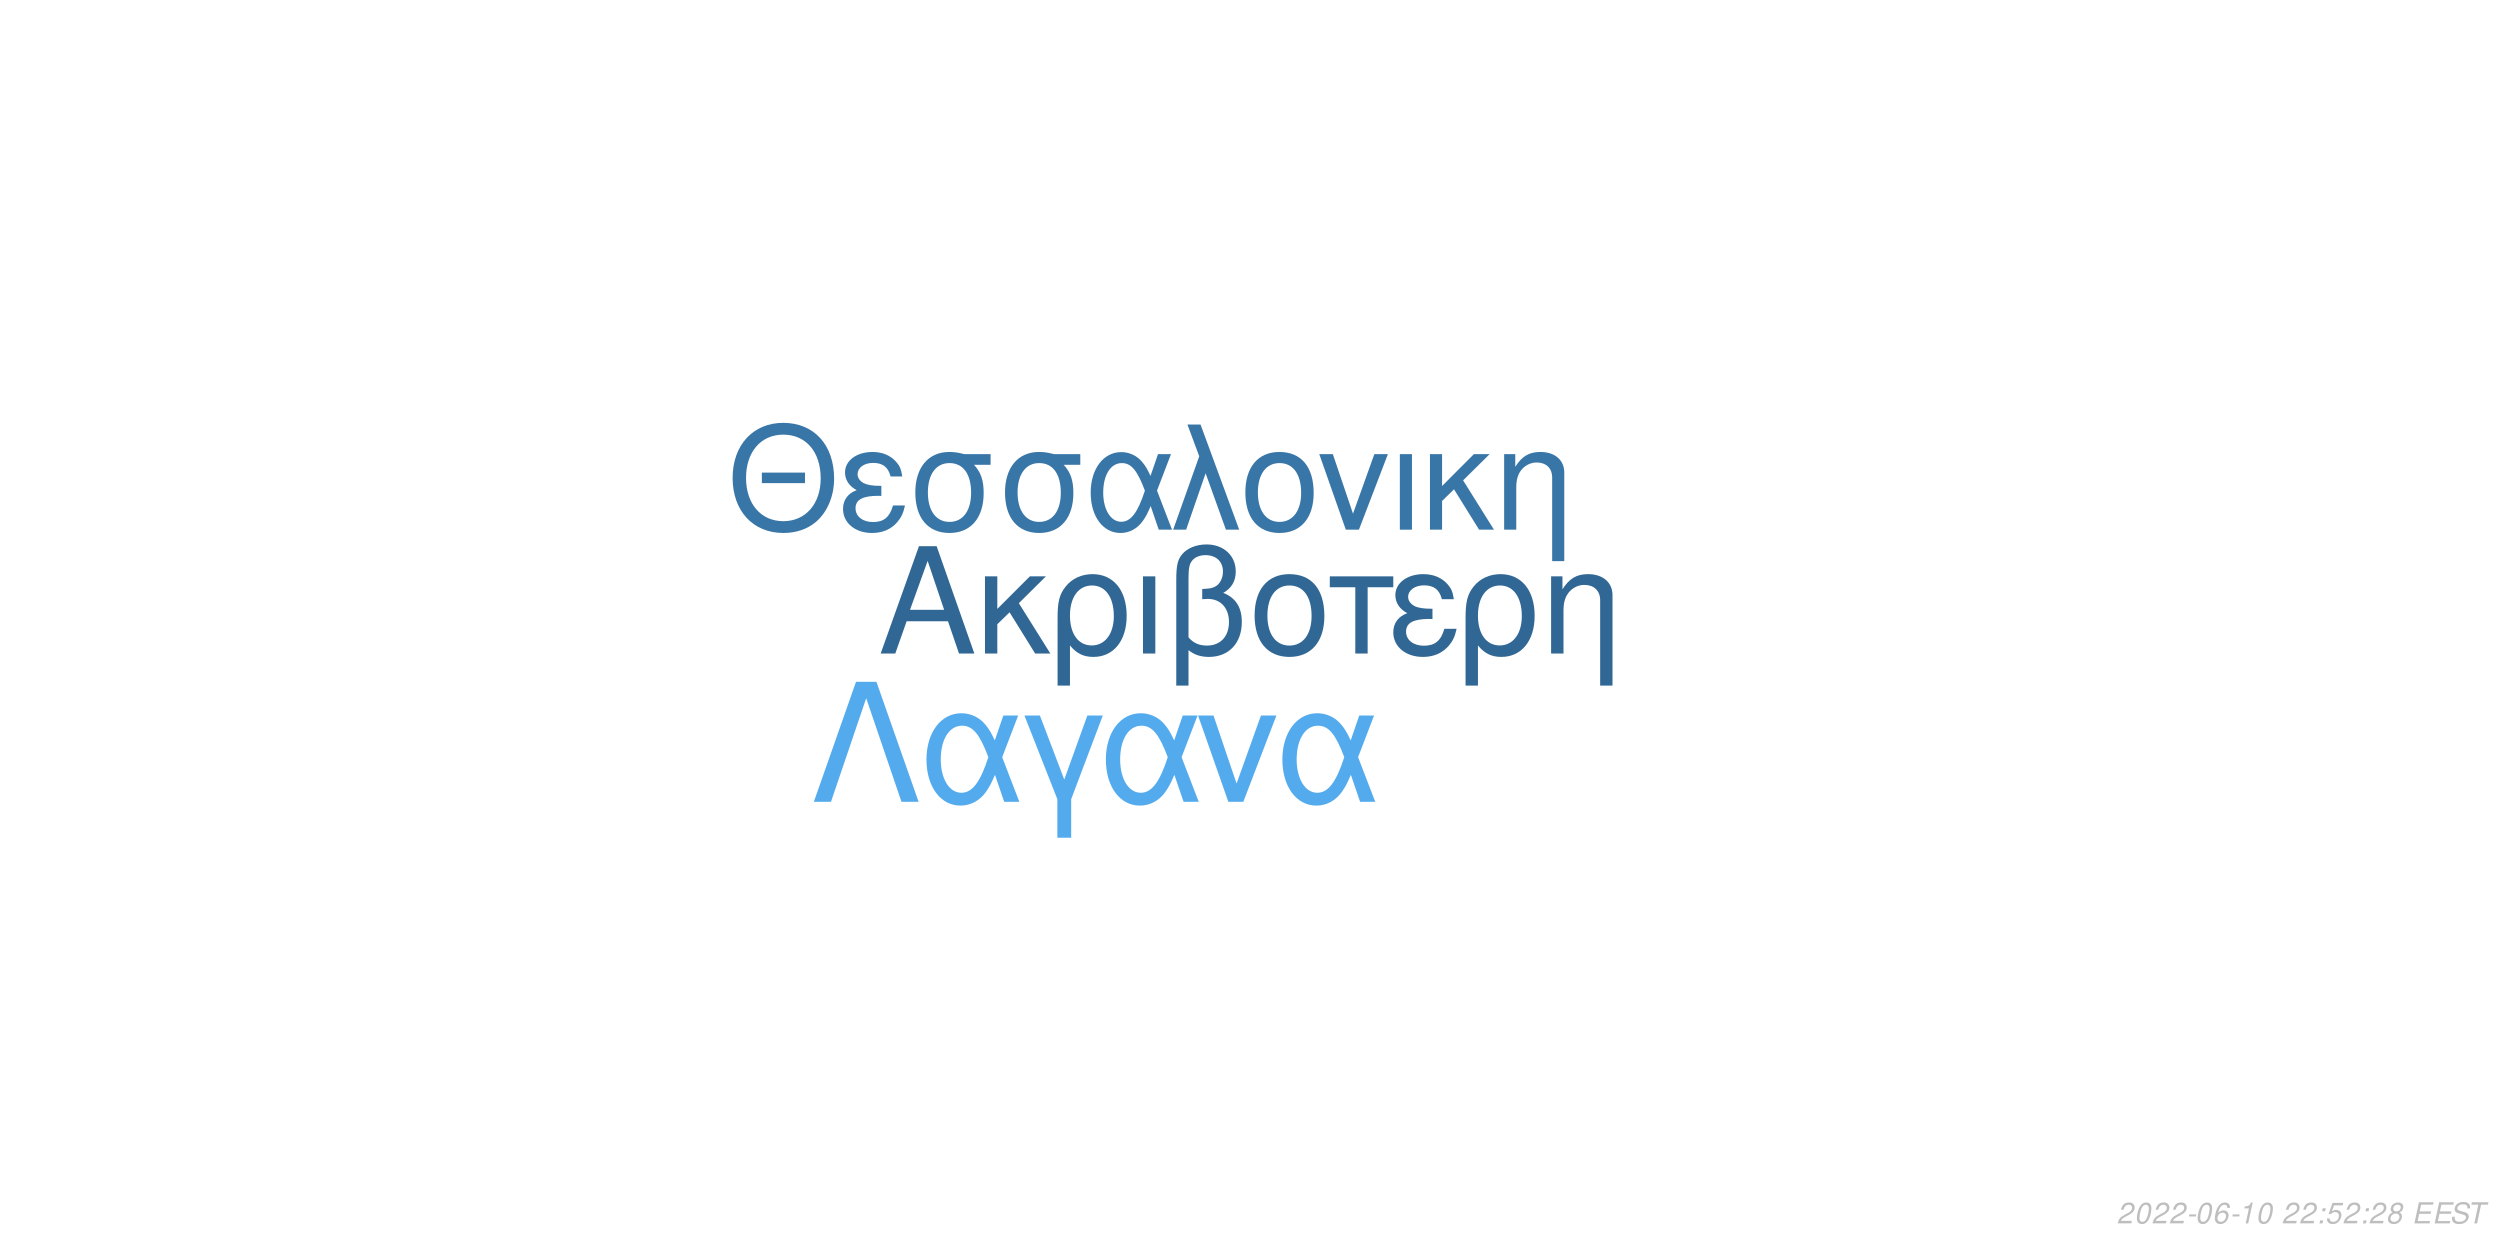
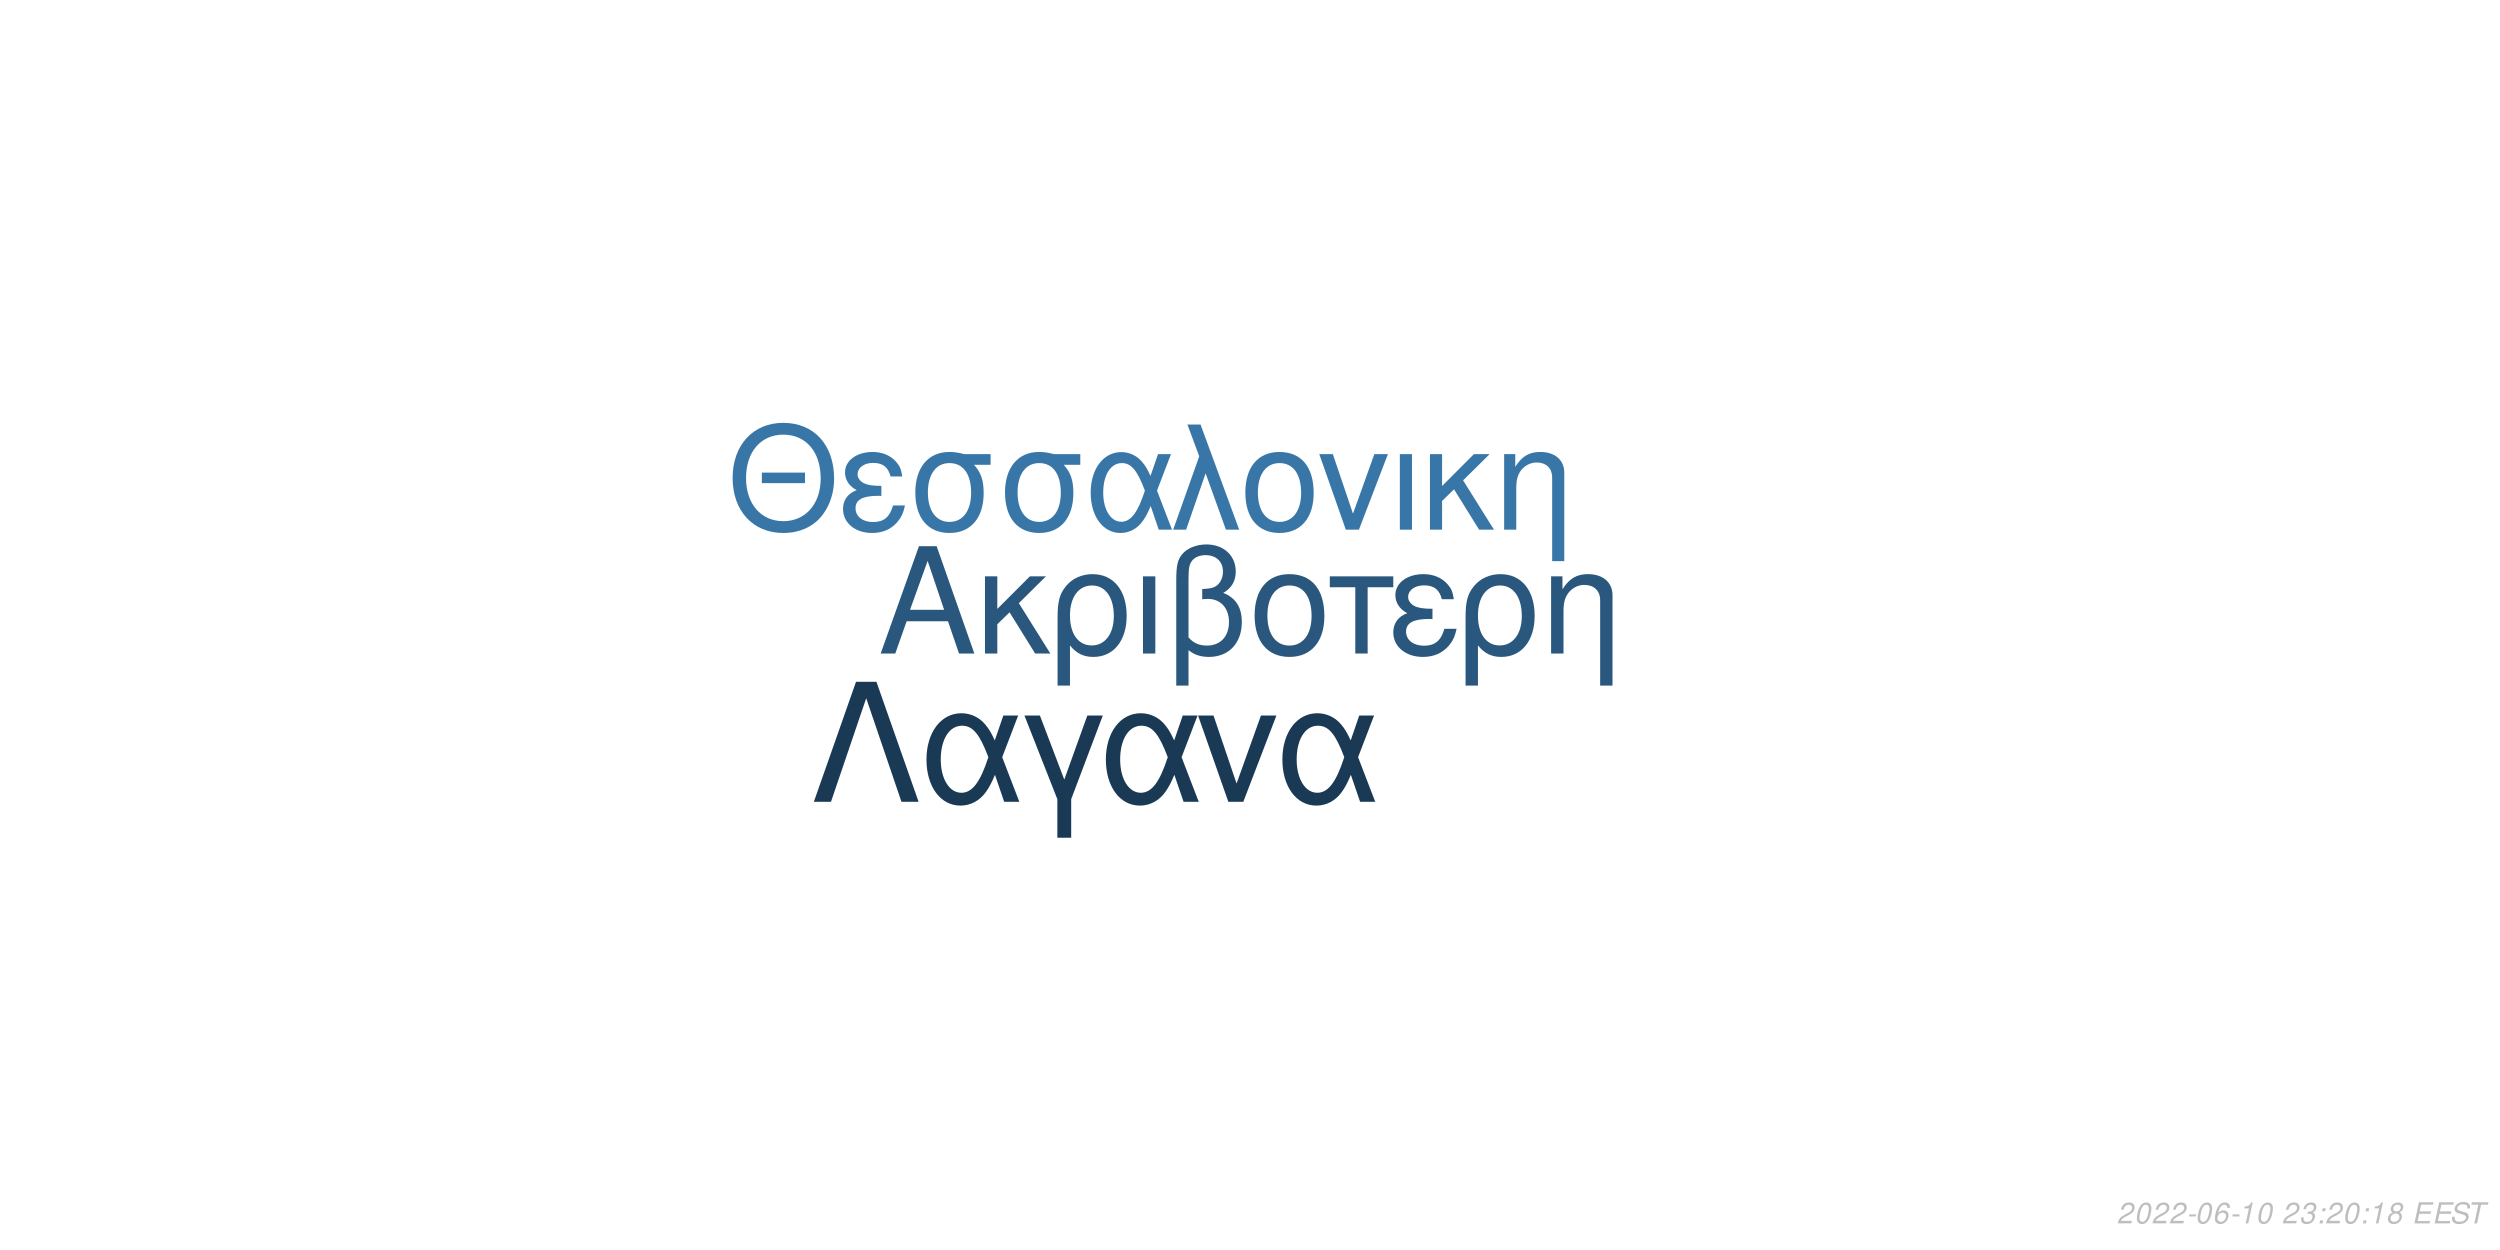
<svg xmlns="http://www.w3.org/2000/svg" xmlns:xlink="http://www.w3.org/1999/xlink" width="864pt" height="432pt" viewBox="0 0 864 432" version="1.1">
  <defs>
    <g>
      <symbol overflow="visible" id="glyph0-0">
        <path style="stroke:none;" d="" />
      </symbol>
      <symbol overflow="visible" id="glyph0-1">
        <path style="stroke:none;" d="M 24.125 -11.141 L 27.938 0 L 33.234 0 L 20.203 -37.094 L 14.094 -37.094 L 0.859 0 L 5.906 0 L 9.828 -11.141 Z M 22.797 -15.109 L 11 -15.109 L 17.094 -32.016 Z M 22.797 -15.109 " />
      </symbol>
      <symbol overflow="visible" id="glyph0-2">
        <path style="stroke:none;" d="M 7.172 -15.422 L 7.172 -26.672 L 2.906 -26.672 L 2.906 0 L 7.172 0 L 7.172 -10.125 L 11.406 -14.25 L 20.25 0 L 25.5 0 L 14.609 -17.406 L 23.969 -26.672 L 18.422 -26.672 Z M 7.172 -15.422 " />
      </symbol>
      <symbol overflow="visible" id="glyph0-3">
        <path style="stroke:none;" d="M 3 11.094 L 7.281 11.094 L 7.281 -2.797 C 9.516 -0.047 11.953 1.172 15.375 1.172 C 22.344 1.172 26.875 -4.422 26.875 -13.031 C 26.875 -21.891 22.297 -27.438 15.062 -27.438 C 11.297 -27.438 7.984 -25.906 5.797 -23.156 C 3.672 -20.516 3 -17.969 3 -12.359 Z M 14.906 -23.516 C 19.547 -23.516 22.438 -19.438 22.438 -12.922 C 22.438 -6.812 19.391 -2.797 14.812 -2.797 C 10.172 -2.797 7.281 -6.766 7.281 -13.125 C 7.281 -19.484 10.234 -23.516 14.906 -23.516 Z M 14.906 -23.516 " />
      </symbol>
      <symbol overflow="visible" id="glyph0-4">
        <path style="stroke:none;" d="M 3.516 0 L 7.781 0 L 7.781 -26.672 L 3.516 -26.672 Z M 3.516 0 " />
      </symbol>
      <symbol overflow="visible" id="glyph0-5">
        <path style="stroke:none;" d="M 4.016 11.094 L 8.25 11.094 L 8.25 -1.172 C 10.172 0.406 12.422 1.172 15.312 1.172 C 22.188 1.172 26.672 -3.609 26.672 -10.891 C 26.672 -15.984 24.578 -19.234 20.25 -20.969 C 23.109 -22.547 24.578 -25.031 24.578 -28.344 C 24.578 -33.844 20.406 -37.703 14.453 -37.703 C 10.938 -37.703 7.734 -36.391 6 -34.25 C 4.484 -32.422 4.016 -30.328 4.016 -25.391 Z M 8.25 -25.656 C 8.25 -29.359 8.5 -30.844 9.469 -32.062 C 10.375 -33.281 12.156 -34 14.094 -34 C 17.812 -34 20.156 -31.812 20.156 -28.297 C 20.156 -25.953 18.984 -23.812 17.297 -23.047 C 16.281 -22.547 15.469 -22.438 12.984 -22.297 L 12.984 -18.781 C 13.734 -18.828 14.344 -18.875 14.969 -18.875 C 19.344 -18.875 22.234 -15.719 22.234 -10.891 C 22.234 -5.906 19.281 -2.75 14.656 -2.75 C 11.953 -2.75 9.922 -3.609 8.25 -5.594 Z M 8.25 -25.656 " />
      </symbol>
      <symbol overflow="visible" id="glyph0-6">
        <path style="stroke:none;" d="M 14.094 -27.438 C 6.562 -27.438 2.094 -22.094 2.094 -13.125 C 2.094 -4.125 6.562 1.172 14.141 1.172 C 21.672 1.172 26.203 -4.172 26.203 -12.922 C 26.203 -22.188 21.828 -27.438 14.094 -27.438 Z M 14.141 -23.516 C 18.938 -23.516 21.781 -19.594 21.781 -12.984 C 21.781 -6.672 18.828 -2.75 14.141 -2.75 C 9.422 -2.75 6.516 -6.672 6.516 -13.125 C 6.516 -19.594 9.422 -23.516 14.141 -23.516 Z M 14.141 -23.516 " />
      </symbol>
      <symbol overflow="visible" id="glyph0-7">
        <path style="stroke:none;" d="M 7.891 0 L 12.156 0 L 12.156 -22.906 L 21.016 -22.906 L 21.016 -26.672 L -0.922 -26.672 L -0.922 -22.906 L 7.891 -22.906 Z M 7.891 0 " />
      </symbol>
      <symbol overflow="visible" id="glyph0-8">
        <path style="stroke:none;" d="M 14.562 -15.469 C 11.344 -15.469 9.562 -15.781 8.297 -16.438 C 6.922 -17.203 6.156 -18.328 6.156 -19.547 C 6.156 -21.891 8.453 -23.562 11.656 -23.562 C 15.062 -23.562 16.953 -22.094 17.812 -18.781 L 21.938 -18.781 C 21.578 -21.266 21.062 -22.5 19.797 -23.922 C 17.812 -26.203 14.906 -27.438 11.453 -27.438 C 5.797 -27.438 1.734 -24.375 1.734 -20.203 C 1.734 -17.609 3.156 -15.375 5.859 -13.938 C 2.797 -12.875 1.016 -10.484 1.016 -7.328 C 1.016 -2.391 5.297 1.172 11.25 1.172 C 14.969 1.172 17.906 -0.109 20.156 -2.641 C 21.578 -4.328 22.297 -5.797 22.906 -8.547 L 18.672 -8.547 C 17.5 -4.422 15.422 -2.703 11.609 -2.703 C 7.938 -2.703 5.438 -4.688 5.438 -7.578 C 5.438 -10.578 7.938 -11.953 13.484 -11.953 C 13.641 -11.953 14.094 -11.953 14.562 -11.906 Z M 14.562 -15.469 " />
      </symbol>
      <symbol overflow="visible" id="glyph0-9">
        <path style="stroke:none;" d="M 3.562 -26.672 L 3.562 0 L 7.844 0 L 7.844 -14.703 C 7.844 -17.906 8.5 -19.891 10.031 -21.531 C 11.406 -22.953 13.188 -23.719 15.062 -23.719 C 18.375 -23.719 20.516 -21.672 20.516 -18.469 L 20.516 11.094 L 24.781 11.094 L 24.781 -20.156 C 24.781 -24.578 21.469 -27.438 16.328 -27.438 C 12.359 -27.438 9.828 -25.906 7.484 -22.188 L 7.484 -26.672 Z M 3.562 -26.672 " />
      </symbol>
      <symbol overflow="visible" id="glyph1-0">
        <path style="stroke:none;" d="" />
      </symbol>
      <symbol overflow="visible" id="glyph1-1">
        <path style="stroke:none;" d="M 26.859 -19.734 L 11.953 -19.734 L 11.953 -16.094 L 26.859 -16.094 Z M 19.328 -36.922 C 8.922 -36.922 1.844 -29.25 1.844 -17.891 C 1.844 -6.484 8.875 1.141 19.391 1.141 C 23.812 1.141 27.703 -0.203 30.641 -2.688 C 34.578 -6.031 36.922 -11.656 36.922 -17.594 C 36.922 -29.297 30 -36.922 19.328 -36.922 Z M 19.328 -32.844 C 27.203 -32.844 32.281 -26.906 32.281 -17.688 C 32.281 -8.922 27.062 -2.938 19.391 -2.938 C 11.609 -2.938 6.484 -8.922 6.484 -17.891 C 6.484 -26.859 11.609 -32.844 19.328 -32.844 Z M 19.328 -32.844 " />
      </symbol>
      <symbol overflow="visible" id="glyph1-2">
        <path style="stroke:none;" d="M 14.25 -15.141 C 11.109 -15.141 9.375 -15.453 8.125 -16.094 C 6.781 -16.844 6.031 -17.938 6.031 -19.141 C 6.031 -21.422 8.266 -23.078 11.406 -23.078 C 14.75 -23.078 16.594 -21.625 17.438 -18.391 L 21.469 -18.391 C 21.125 -20.828 20.625 -22.031 19.391 -23.422 C 17.438 -25.656 14.594 -26.859 11.219 -26.859 C 5.688 -26.859 1.688 -23.875 1.688 -19.781 C 1.688 -17.234 3.094 -15.047 5.734 -13.656 C 2.734 -12.609 1 -10.266 1 -7.172 C 1 -2.344 5.188 1.141 11.016 1.141 C 14.656 1.141 17.547 -0.094 19.734 -2.594 C 21.125 -4.234 21.828 -5.688 22.422 -8.375 L 18.281 -8.375 C 17.141 -4.328 15.094 -2.641 11.359 -2.641 C 7.766 -2.641 5.328 -4.578 5.328 -7.422 C 5.328 -10.359 7.766 -11.703 13.203 -11.703 C 13.359 -11.703 13.797 -11.703 14.25 -11.656 Z M 14.25 -15.141 " />
      </symbol>
      <symbol overflow="visible" id="glyph1-3">
        <path style="stroke:none;" d="M 29 -26.109 L 19.938 -26.109 C 17.594 -26.703 16.438 -26.859 14.703 -26.859 C 7.469 -26.859 2.984 -21.469 2.984 -12.859 C 2.984 -4.031 7.375 1.141 14.797 1.141 C 22.172 1.141 26.609 -4.078 26.609 -12.656 C 26.609 -17.047 25.656 -19.828 23.266 -22.422 L 29 -22.422 Z M 14.797 -23.016 C 19.531 -23.016 22.266 -19.234 22.266 -12.75 C 22.266 -6.531 19.438 -2.688 14.797 -2.688 C 10.172 -2.688 7.328 -6.531 7.328 -12.859 C 7.328 -19.188 10.172 -23.016 14.797 -23.016 Z M 14.797 -23.016 " />
      </symbol>
      <symbol overflow="visible" id="glyph1-4">
        <path style="stroke:none;" d="M 29.344 -26.109 L 24.859 -26.109 L 22.266 -18.578 C 21.125 -21.031 20.484 -22.125 19.328 -23.469 C 17.547 -25.609 14.906 -26.812 12.156 -26.812 C 5.984 -26.812 1.594 -20.984 1.594 -12.812 C 1.594 -4.578 5.828 1.141 11.906 1.141 C 14.953 1.141 17.734 -0.344 19.625 -3.047 C 20.672 -4.531 21.281 -5.688 22.328 -8.172 L 25.109 0 L 29.703 0 L 24.516 -13.5 Z M 20.328 -13.5 C 17.891 -5.922 15.453 -2.734 12.156 -2.734 C 8.516 -2.734 5.922 -6.922 5.922 -12.812 C 5.922 -18.938 8.516 -23.016 12.359 -23.016 C 15.594 -23.016 17.688 -20.531 20.328 -13.5 Z M 20.328 -13.5 " />
      </symbol>
      <symbol overflow="visible" id="glyph1-5">
        <path style="stroke:none;" d="M 1.094 0 L 5.578 0 L 12.312 -19.484 L 19.328 0 L 23.922 0 L 10.562 -36.328 L 6.031 -36.328 L 10.109 -25.359 Z M 1.094 0 " />
      </symbol>
      <symbol overflow="visible" id="glyph1-6">
        <path style="stroke:none;" d="M 13.797 -26.859 C 6.422 -26.859 2.047 -21.625 2.047 -12.859 C 2.047 -4.031 6.422 1.141 13.859 1.141 C 21.234 1.141 25.656 -4.078 25.656 -12.656 C 25.656 -21.719 21.375 -26.859 13.797 -26.859 Z M 13.859 -23.016 C 18.531 -23.016 21.328 -19.188 21.328 -12.703 C 21.328 -6.531 18.438 -2.688 13.859 -2.688 C 9.219 -2.688 6.375 -6.531 6.375 -12.859 C 6.375 -19.188 9.219 -23.016 13.859 -23.016 Z M 13.859 -23.016 " />
      </symbol>
      <symbol overflow="visible" id="glyph1-7">
        <path style="stroke:none;" d="M 14.297 0 L 24.312 -26.109 L 19.625 -26.109 L 12.25 -5.531 L 5.281 -26.109 L 0.594 -26.109 L 9.766 0 Z M 14.297 0 " />
      </symbol>
      <symbol overflow="visible" id="glyph1-8">
        <path style="stroke:none;" d="M 3.438 0 L 7.625 0 L 7.625 -26.109 L 3.438 -26.109 Z M 3.438 0 " />
      </symbol>
      <symbol overflow="visible" id="glyph1-9">
        <path style="stroke:none;" d="M 7.031 -15.094 L 7.031 -26.109 L 2.844 -26.109 L 2.844 0 L 7.031 0 L 7.031 -9.922 L 11.156 -13.953 L 19.828 0 L 24.969 0 L 14.297 -17.047 L 23.469 -26.109 L 18.031 -26.109 Z M 7.031 -15.094 " />
      </symbol>
      <symbol overflow="visible" id="glyph1-10">
        <path style="stroke:none;" d="M 3.484 -26.109 L 3.484 0 L 7.672 0 L 7.672 -14.406 C 7.672 -17.547 8.328 -19.484 9.812 -21.078 C 11.156 -22.469 12.906 -23.219 14.75 -23.219 C 17.984 -23.219 20.078 -21.234 20.078 -18.094 L 20.078 10.859 L 24.266 10.859 L 24.266 -19.734 C 24.266 -24.062 21.031 -26.859 16 -26.859 C 12.109 -26.859 9.609 -25.359 7.328 -21.719 L 7.328 -26.109 Z M 3.484 -26.109 " />
      </symbol>
      <symbol overflow="visible" id="glyph2-0">
        <path style="stroke:none;" d="" />
      </symbol>
      <symbol overflow="visible" id="glyph2-1">
        <path style="stroke:none;" d="M 22.531 -41.484 L 15.484 -41.484 L 0.906 0 L 6.828 0 L 19 -35.797 L 31.188 0 L 37.109 0 Z M 22.531 -41.484 " />
      </symbol>
      <symbol overflow="visible" id="glyph2-2">
        <path style="stroke:none;" d="M 33.516 -29.812 L 28.391 -29.812 L 25.438 -21.219 C 24.125 -24.016 23.391 -25.266 22.078 -26.797 C 20.031 -29.25 17.016 -30.609 13.891 -30.609 C 6.828 -30.609 1.828 -23.953 1.828 -14.625 C 1.828 -5.234 6.656 1.312 13.594 1.312 C 17.078 1.312 20.266 -0.391 22.422 -3.469 C 23.609 -5.172 24.297 -6.484 25.5 -9.328 L 28.688 0 L 33.922 0 L 28 -15.422 Z M 23.219 -15.422 C 20.422 -6.766 17.641 -3.125 13.891 -3.125 C 9.734 -3.125 6.766 -7.906 6.766 -14.625 C 6.766 -21.625 9.734 -26.297 14.109 -26.297 C 17.812 -26.297 20.203 -23.453 23.219 -15.422 Z M 23.219 -15.422 " />
      </symbol>
      <symbol overflow="visible" id="glyph2-3">
        <path style="stroke:none;" d="M 12.062 12.406 L 16.844 12.406 L 16.844 -0.906 L 27.766 -29.812 L 22.422 -29.812 L 14.453 -7.688 L 6.031 -29.812 L 0.688 -29.812 L 12.062 -0.906 Z M 12.062 12.406 " />
      </symbol>
      <symbol overflow="visible" id="glyph2-4">
        <path style="stroke:none;" d="M 16.328 0 L 27.766 -29.812 L 22.422 -29.812 L 14 -6.312 L 6.031 -29.812 L 0.688 -29.812 L 11.156 0 Z M 16.328 0 " />
      </symbol>
      <symbol overflow="visible" id="glyph3-0">
        <path style="stroke:none;" d="" />
      </symbol>
      <symbol overflow="visible" id="glyph3-1">
        <path style="stroke:none;" d="M 5.234 -0.875 L 1.469 -0.875 C 1.641 -1.375 2.203 -1.891 3.109 -2.344 L 4.234 -2.938 C 5.562 -3.625 6.219 -4.469 6.219 -5.484 C 6.219 -5.938 6.062 -6.359 5.797 -6.656 C 5.469 -7.047 4.984 -7.234 4.312 -7.234 C 2.766 -7.234 1.891 -6.453 1.484 -4.734 L 2.375 -4.734 C 2.484 -5.188 2.609 -5.484 2.797 -5.75 C 3.094 -6.203 3.609 -6.453 4.188 -6.453 C 4.891 -6.453 5.344 -6.031 5.344 -5.375 C 5.344 -4.703 4.859 -4.094 4.016 -3.656 L 2.984 -3.125 C 1.234 -2.188 0.797 -1.656 0.344 -0.016 L 5.047 -0.016 Z M 5.234 -0.875 " />
      </symbol>
      <symbol overflow="visible" id="glyph3-2">
        <path style="stroke:none;" d="M 4.203 -7.234 C 3.375 -7.234 2.688 -6.812 2.125 -5.984 C 1.484 -5.047 0.984 -3.188 0.984 -1.734 C 0.984 -1.109 1.172 -0.562 1.484 -0.266 C 1.797 0.047 2.281 0.234 2.766 0.234 C 3.625 0.234 4.281 -0.156 4.859 -1.016 C 5.516 -1.953 6 -3.797 6 -5.266 C 6 -6.5 5.328 -7.234 4.203 -7.234 Z M 4.094 -6.453 C 4.734 -6.453 5.125 -5.984 5.125 -5.156 C 5.125 -4.203 4.781 -2.625 4.406 -1.812 C 3.984 -0.938 3.516 -0.547 2.875 -0.547 C 2.25 -0.547 1.875 -1.031 1.875 -1.828 C 1.875 -2.797 2.203 -4.344 2.594 -5.203 C 2.984 -6.047 3.453 -6.453 4.094 -6.453 Z M 4.094 -6.453 " />
      </symbol>
      <symbol overflow="visible" id="glyph3-3">
        <path style="stroke:none;" d="M 3.516 -3.125 L 1.125 -3.125 L 0.969 -2.406 L 3.359 -2.406 Z M 3.516 -3.125 " />
      </symbol>
      <symbol overflow="visible" id="glyph3-4">
        <path style="stroke:none;" d="M 6.125 -5.344 L 6.141 -5.625 C 6.141 -6.609 5.453 -7.234 4.391 -7.234 C 3.438 -7.234 2.641 -6.719 2.016 -5.703 C 1.422 -4.781 0.938 -2.953 0.938 -1.688 C 0.938 -0.516 1.688 0.234 2.859 0.234 C 3.703 0.234 4.438 -0.156 5 -0.875 C 5.406 -1.422 5.672 -2.156 5.672 -2.766 C 5.672 -3.812 4.969 -4.5 3.906 -4.5 C 3.234 -4.5 2.672 -4.234 2.094 -3.625 C 2.406 -5.375 3.234 -6.453 4.25 -6.453 C 4.703 -6.453 5.062 -6.234 5.172 -5.844 C 5.203 -5.719 5.234 -5.578 5.25 -5.344 Z M 3.656 -3.734 C 4.344 -3.734 4.797 -3.281 4.797 -2.625 C 4.797 -1.469 3.984 -0.547 2.984 -0.547 C 2.297 -0.547 1.812 -1.047 1.812 -1.766 C 1.812 -2.859 2.625 -3.734 3.656 -3.734 Z M 3.656 -3.734 " />
      </symbol>
      <symbol overflow="visible" id="glyph3-5">
        <path style="stroke:none;" d="M 3.703 -5.188 L 2.594 0 L 3.469 0 L 5.016 -7.234 L 4.438 -7.234 C 3.906 -6.156 3.688 -6.016 2.234 -5.812 L 2.109 -5.188 Z M 3.703 -5.188 " />
      </symbol>
      <symbol overflow="visible" id="glyph3-6">
        <path style="stroke:none;" d="" />
      </symbol>
      <symbol overflow="visible" id="glyph3-7">
-         <path style="stroke:none;" d="M 2.359 -1.031 L 1.312 -1.031 L 1.094 0 L 2.141 0 Z M 3.266 -5.234 L 2.219 -5.234 L 2 -4.203 L 3.047 -4.203 Z M 3.266 -5.234 " />
+         <path style="stroke:none;" d="M 2.922 -3.312 C 3.125 -3.344 3.234 -3.344 3.375 -3.344 C 4.203 -3.344 4.688 -3 4.688 -2.406 C 4.688 -1.312 3.906 -0.547 2.781 -0.547 C 2.047 -0.547 1.594 -0.938 1.594 -1.562 C 1.594 -1.719 1.609 -1.844 1.656 -2.094 L 0.766 -2.094 C 0.734 -1.797 0.719 -1.641 0.719 -1.469 C 0.719 -0.375 1.406 0.234 2.641 0.234 C 3.547 0.234 4.297 -0.078 4.812 -0.656 C 5.266 -1.156 5.562 -1.875 5.562 -2.547 C 5.562 -3.125 5.344 -3.453 4.797 -3.734 C 5.641 -4.234 6.016 -4.844 6.016 -5.734 C 6.016 -6.656 5.312 -7.234 4.203 -7.234 C 3.375 -7.234 2.672 -6.938 2.188 -6.375 C 1.891 -6.031 1.703 -5.641 1.516 -4.906 L 2.391 -4.906 C 2.5 -5.359 2.594 -5.594 2.734 -5.812 C 3.047 -6.234 3.516 -6.453 4.078 -6.453 C 4.734 -6.453 5.141 -6.125 5.141 -5.578 C 5.141 -5.188 5.016 -4.797 4.797 -4.547 C 4.516 -4.234 4 -4.062 3.266 -4.062 L 3.078 -4.062 Z M 2.922 -3.312 " />
      </symbol>
      <symbol overflow="visible" id="glyph3-8">
-         <path style="stroke:none;" d="M 6.297 -7.094 L 2.594 -7.094 L 1.234 -3.234 L 2.047 -3.234 C 2.656 -3.766 2.938 -3.906 3.531 -3.906 C 4.328 -3.906 4.797 -3.453 4.797 -2.688 C 4.797 -1.438 3.969 -0.547 2.828 -0.547 C 2.031 -0.547 1.609 -0.938 1.578 -1.734 L 0.703 -1.734 L 0.703 -1.516 C 0.703 -0.938 0.844 -0.547 1.188 -0.266 C 1.562 0.062 2.078 0.234 2.703 0.234 C 3.656 0.234 4.391 -0.156 4.984 -0.922 C 5.422 -1.5 5.672 -2.234 5.672 -2.953 C 5.672 -4 4.938 -4.672 3.812 -4.672 C 3.328 -4.672 2.906 -4.547 2.406 -4.234 L 3.109 -6.219 L 6.109 -6.219 Z M 6.297 -7.094 " />
+         <path style="stroke:none;" d="M 2.359 -1.031 L 1.312 -1.031 L 1.094 0 L 2.141 0 Z M 3.266 -5.234 L 2.219 -5.234 L 2 -4.203 L 3.047 -4.203 Z M 3.266 -5.234 " />
      </symbol>
      <symbol overflow="visible" id="glyph3-9">
        <path style="stroke:none;" d="M 4.766 -3.797 C 5.078 -3.969 5.234 -4.078 5.438 -4.234 C 5.812 -4.594 6.062 -5.172 6.062 -5.734 C 6.062 -6.625 5.344 -7.234 4.266 -7.234 C 2.812 -7.234 1.703 -6.219 1.703 -4.875 C 1.703 -4.406 1.875 -4.125 2.359 -3.812 C 1.297 -3.312 0.75 -2.516 0.75 -1.469 C 0.75 -0.438 1.547 0.234 2.812 0.234 C 3.656 0.234 4.359 -0.094 4.938 -0.734 C 5.359 -1.234 5.609 -1.859 5.609 -2.438 C 5.609 -3.047 5.312 -3.516 4.766 -3.797 Z M 4.109 -6.453 C 4.797 -6.453 5.188 -6.125 5.188 -5.578 C 5.188 -5.266 5.062 -4.922 4.859 -4.672 C 4.562 -4.312 4.188 -4.156 3.656 -4.156 C 2.984 -4.156 2.594 -4.453 2.594 -4.984 C 2.594 -5.859 3.203 -6.453 4.109 -6.453 Z M 3.453 -3.406 C 4.234 -3.406 4.734 -2.984 4.734 -2.312 C 4.734 -1.312 3.922 -0.547 2.875 -0.547 C 2.125 -0.547 1.625 -0.969 1.625 -1.625 C 1.625 -2.609 2.438 -3.406 3.453 -3.406 Z M 3.453 -3.406 " />
      </symbol>
      <symbol overflow="visible" id="glyph3-10">
        <path style="stroke:none;" d="M 2.547 -3.312 L 6.5 -3.312 L 6.688 -4.141 L 2.719 -4.141 L 3.219 -6.469 L 7.344 -6.469 L 7.516 -7.297 L 2.453 -7.297 L 0.906 0 L 6.125 0 L 6.297 -0.812 L 2.016 -0.812 Z M 2.547 -3.312 " />
      </symbol>
      <symbol overflow="visible" id="glyph3-11">
        <path style="stroke:none;" d="M 7.062 -5.156 C 7.125 -5.438 7.141 -5.562 7.141 -5.703 C 7.141 -6.156 6.938 -6.594 6.594 -6.891 C 6.188 -7.25 5.656 -7.406 4.875 -7.406 C 3.844 -7.406 3.047 -7.125 2.5 -6.562 C 2.094 -6.141 1.781 -5.438 1.781 -4.922 C 1.781 -4.297 2.219 -3.766 2.891 -3.562 L 4.594 -3.094 C 5.406 -2.859 5.734 -2.578 5.734 -2.094 C 5.734 -1.781 5.547 -1.406 5.266 -1.141 C 4.844 -0.766 4.266 -0.578 3.453 -0.578 C 2.328 -0.578 1.812 -0.984 1.812 -1.906 C 1.812 -2.047 1.812 -2.125 1.844 -2.312 L 0.984 -2.312 C 0.906 -2.062 0.891 -1.906 0.891 -1.688 C 0.891 -0.484 1.797 0.234 3.297 0.234 C 4.359 0.234 5.234 -0.062 5.812 -0.609 C 6.344 -1.078 6.688 -1.797 6.688 -2.375 C 6.688 -2.641 6.609 -2.906 6.453 -3.156 C 6.234 -3.5 5.938 -3.703 5.469 -3.828 L 3.75 -4.312 C 2.984 -4.547 2.734 -4.734 2.734 -5.188 C 2.734 -5.547 2.875 -5.844 3.188 -6.109 C 3.547 -6.438 4.031 -6.594 4.703 -6.594 C 5.266 -6.594 5.688 -6.484 5.906 -6.297 C 6.094 -6.125 6.219 -5.797 6.219 -5.516 C 6.219 -5.422 6.203 -5.344 6.188 -5.156 Z M 7.062 -5.156 " />
      </symbol>
      <symbol overflow="visible" id="glyph3-12">
        <path style="stroke:none;" d="M 4.938 -6.469 L 7.312 -6.469 L 7.484 -7.297 L 1.75 -7.297 L 1.578 -6.469 L 3.984 -6.469 L 2.609 0 L 3.547 0 Z M 4.938 -6.469 " />
      </symbol>
    </g>
  </defs>
  <g id="surface1">
    <rect x="0" y="0" width="864" height="432" style="fill:rgb(100%,100%,100%);fill-opacity:1;stroke:none;" />
-     <g style="fill:rgb(19.216%,40.392%,58.039%);fill-opacity:1;">
+     <g style="fill:rgb(16.078%,34.118%,49.412%);fill-opacity:1;">
      <use xlink:href="#glyph0-1" x="303.5" y="225.861" />
      <use xlink:href="#glyph0-2" x="337.5" y="225.861" />
      <use xlink:href="#glyph0-3" x="362.5" y="225.861" />
      <use xlink:href="#glyph0-4" x="391.5" y="225.861" />
      <use xlink:href="#glyph0-5" x="402.5" y="225.861" />
      <use xlink:href="#glyph0-6" x="431.5" y="225.861" />
      <use xlink:href="#glyph0-7" x="460.5" y="225.861" />
      <use xlink:href="#glyph0-8" x="480.5" y="225.861" />
      <use xlink:href="#glyph0-3" x="503.5" y="225.861" />
      <use xlink:href="#glyph0-9" x="532.5" y="225.861" />
    </g>
    <g style="fill:rgb(22.353%,46.275%,65.882%);fill-opacity:1;">
      <use xlink:href="#glyph1-1" x="251.348" y="183.058" />
      <use xlink:href="#glyph1-2" x="290.348" y="183.058" />
      <use xlink:href="#glyph1-3" x="313.348" y="183.058" />
      <use xlink:href="#glyph1-3" x="344.348" y="183.058" />
      <use xlink:href="#glyph1-4" x="375.348" y="183.058" />
      <use xlink:href="#glyph1-5" x="404.348" y="183.058" />
      <use xlink:href="#glyph1-6" x="428.348" y="183.058" />
      <use xlink:href="#glyph1-7" x="455.348" y="183.058" />
      <use xlink:href="#glyph1-8" x="480.348" y="183.058" />
      <use xlink:href="#glyph1-9" x="491.348" y="183.058" />
      <use xlink:href="#glyph1-10" x="516.348" y="183.058" />
    </g>
-     <g style="fill:rgb(32.549%,67.059%,93.333%);fill-opacity:1;">
+     <g style="fill:rgb(10.196%,22.353%,33.333%);fill-opacity:1;">
      <use xlink:href="#glyph2-1" x="280.359" y="277.105" />
      <use xlink:href="#glyph2-2" x="318.359" y="277.105" />
      <use xlink:href="#glyph2-3" x="353.359" y="277.105" />
      <use xlink:href="#glyph2-2" x="380.359" y="277.105" />
      <use xlink:href="#glyph2-4" x="413.359" y="277.105" />
      <use xlink:href="#glyph2-2" x="441.359" y="277.105" />
    </g>
    <g style="fill:rgb(74.51%,74.51%,74.51%);fill-opacity:1;">
      <use xlink:href="#glyph3-1" x="731.52" y="422.81" />
      <use xlink:href="#glyph3-2" x="737.52" y="422.81" />
      <use xlink:href="#glyph3-1" x="743.52" y="422.81" />
      <use xlink:href="#glyph3-1" x="749.52" y="422.81" />
      <use xlink:href="#glyph3-3" x="755.52" y="422.81" />
      <use xlink:href="#glyph3-2" x="758.52" y="422.81" />
      <use xlink:href="#glyph3-4" x="764.52" y="422.81" />
      <use xlink:href="#glyph3-3" x="770.52" y="422.81" />
      <use xlink:href="#glyph3-5" x="773.52" y="422.81" />
      <use xlink:href="#glyph3-2" x="779.52" y="422.81" />
      <use xlink:href="#glyph3-6" x="785.52" y="422.81" />
      <use xlink:href="#glyph3-1" x="788.52" y="422.81" />
-       <use xlink:href="#glyph3-1" x="794.52" y="422.81" />
-       <use xlink:href="#glyph3-7" x="800.52" y="422.81" />
-       <use xlink:href="#glyph3-8" x="803.52" y="422.81" />
-       <use xlink:href="#glyph3-1" x="809.52" y="422.81" />
-       <use xlink:href="#glyph3-7" x="815.52" y="422.81" />
-       <use xlink:href="#glyph3-1" x="818.52" y="422.81" />
+       <use xlink:href="#glyph3-7" x="794.52" y="422.81" />
+       <use xlink:href="#glyph3-8" x="800.52" y="422.81" />
+       <use xlink:href="#glyph3-1" x="803.52" y="422.81" />
+       <use xlink:href="#glyph3-2" x="809.52" y="422.81" />
+       <use xlink:href="#glyph3-8" x="815.52" y="422.81" />
+       <use xlink:href="#glyph3-5" x="818.52" y="422.81" />
      <use xlink:href="#glyph3-9" x="824.52" y="422.81" />
      <use xlink:href="#glyph3-6" x="830.52" y="422.81" />
      <use xlink:href="#glyph3-10" x="833.52" y="422.81" />
      <use xlink:href="#glyph3-10" x="840.52" y="422.81" />
      <use xlink:href="#glyph3-11" x="846.52" y="422.81" />
      <use xlink:href="#glyph3-12" x="852.52" y="422.81" />
    </g>
  </g>
</svg>
